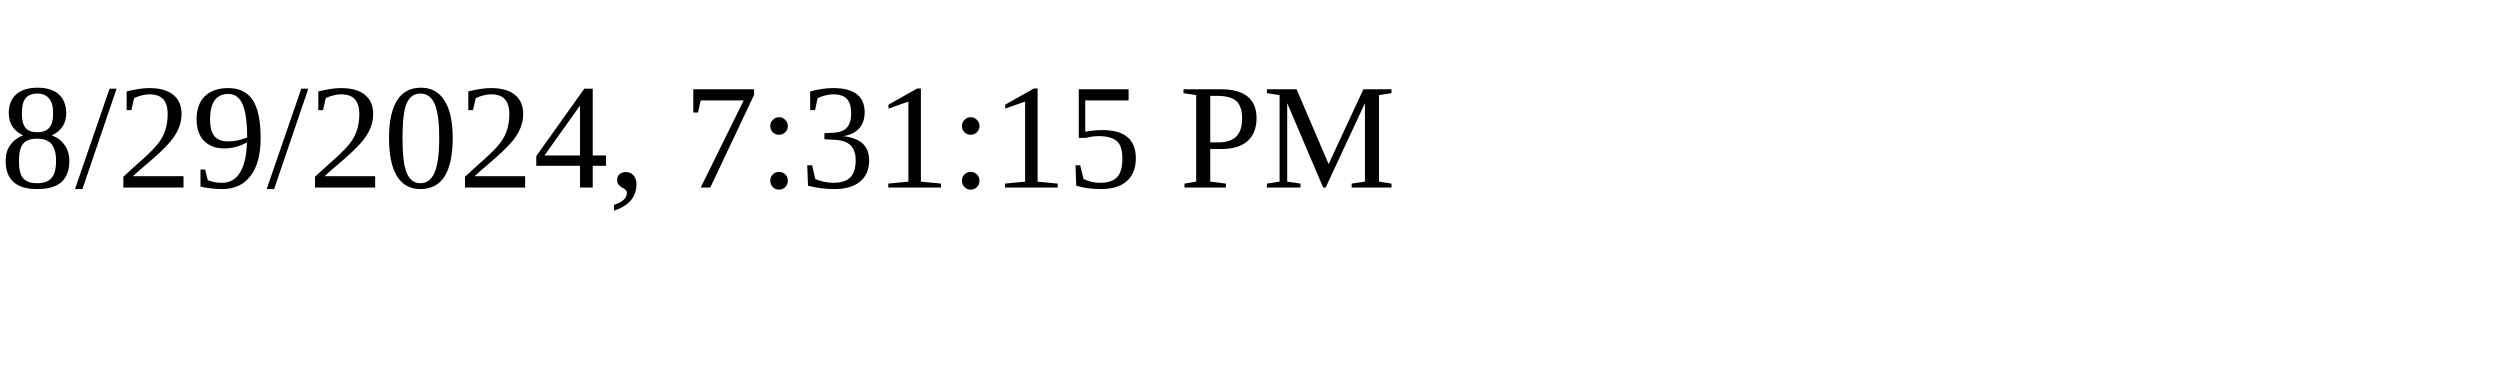
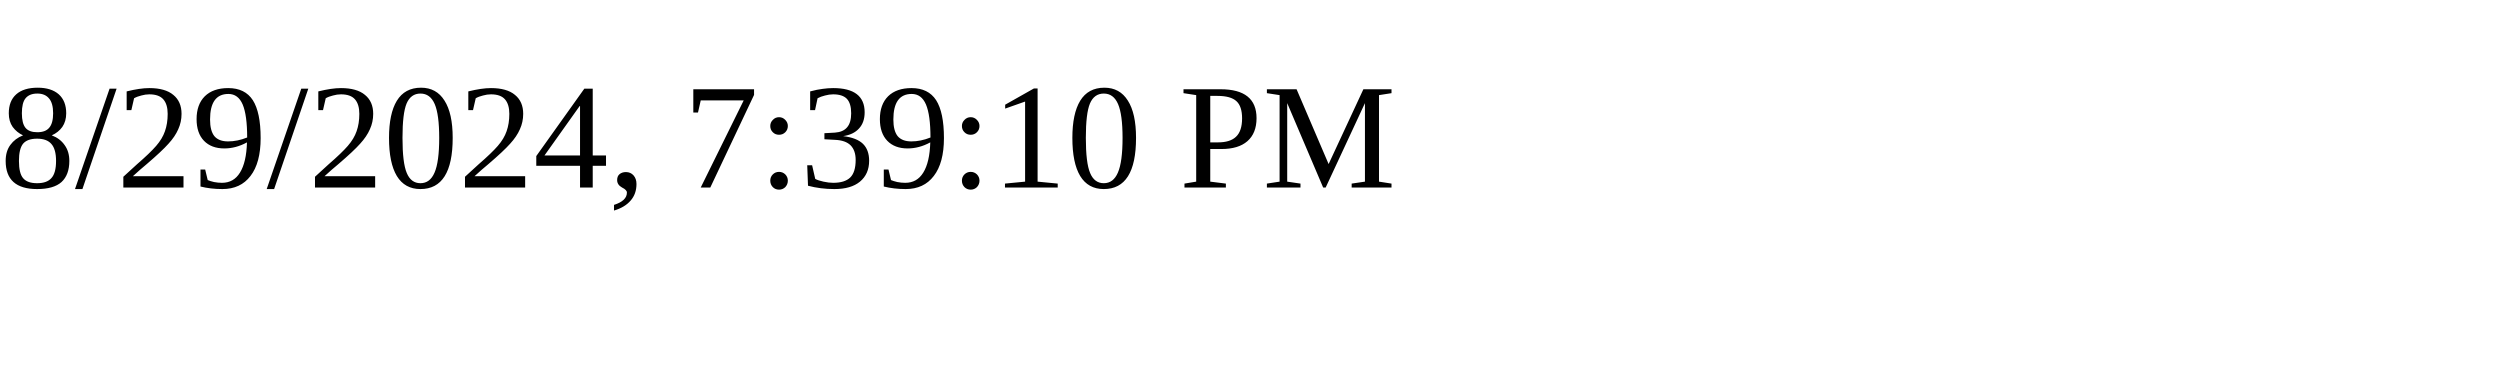
<svg xmlns="http://www.w3.org/2000/svg" height="30" width="200">
-   <text x="0" y="15">8/29/2024, 7:31:15 PM</text>
+   <text x="0" y="15">8/29/2024, 7:39:10 PM</text>
</svg>
